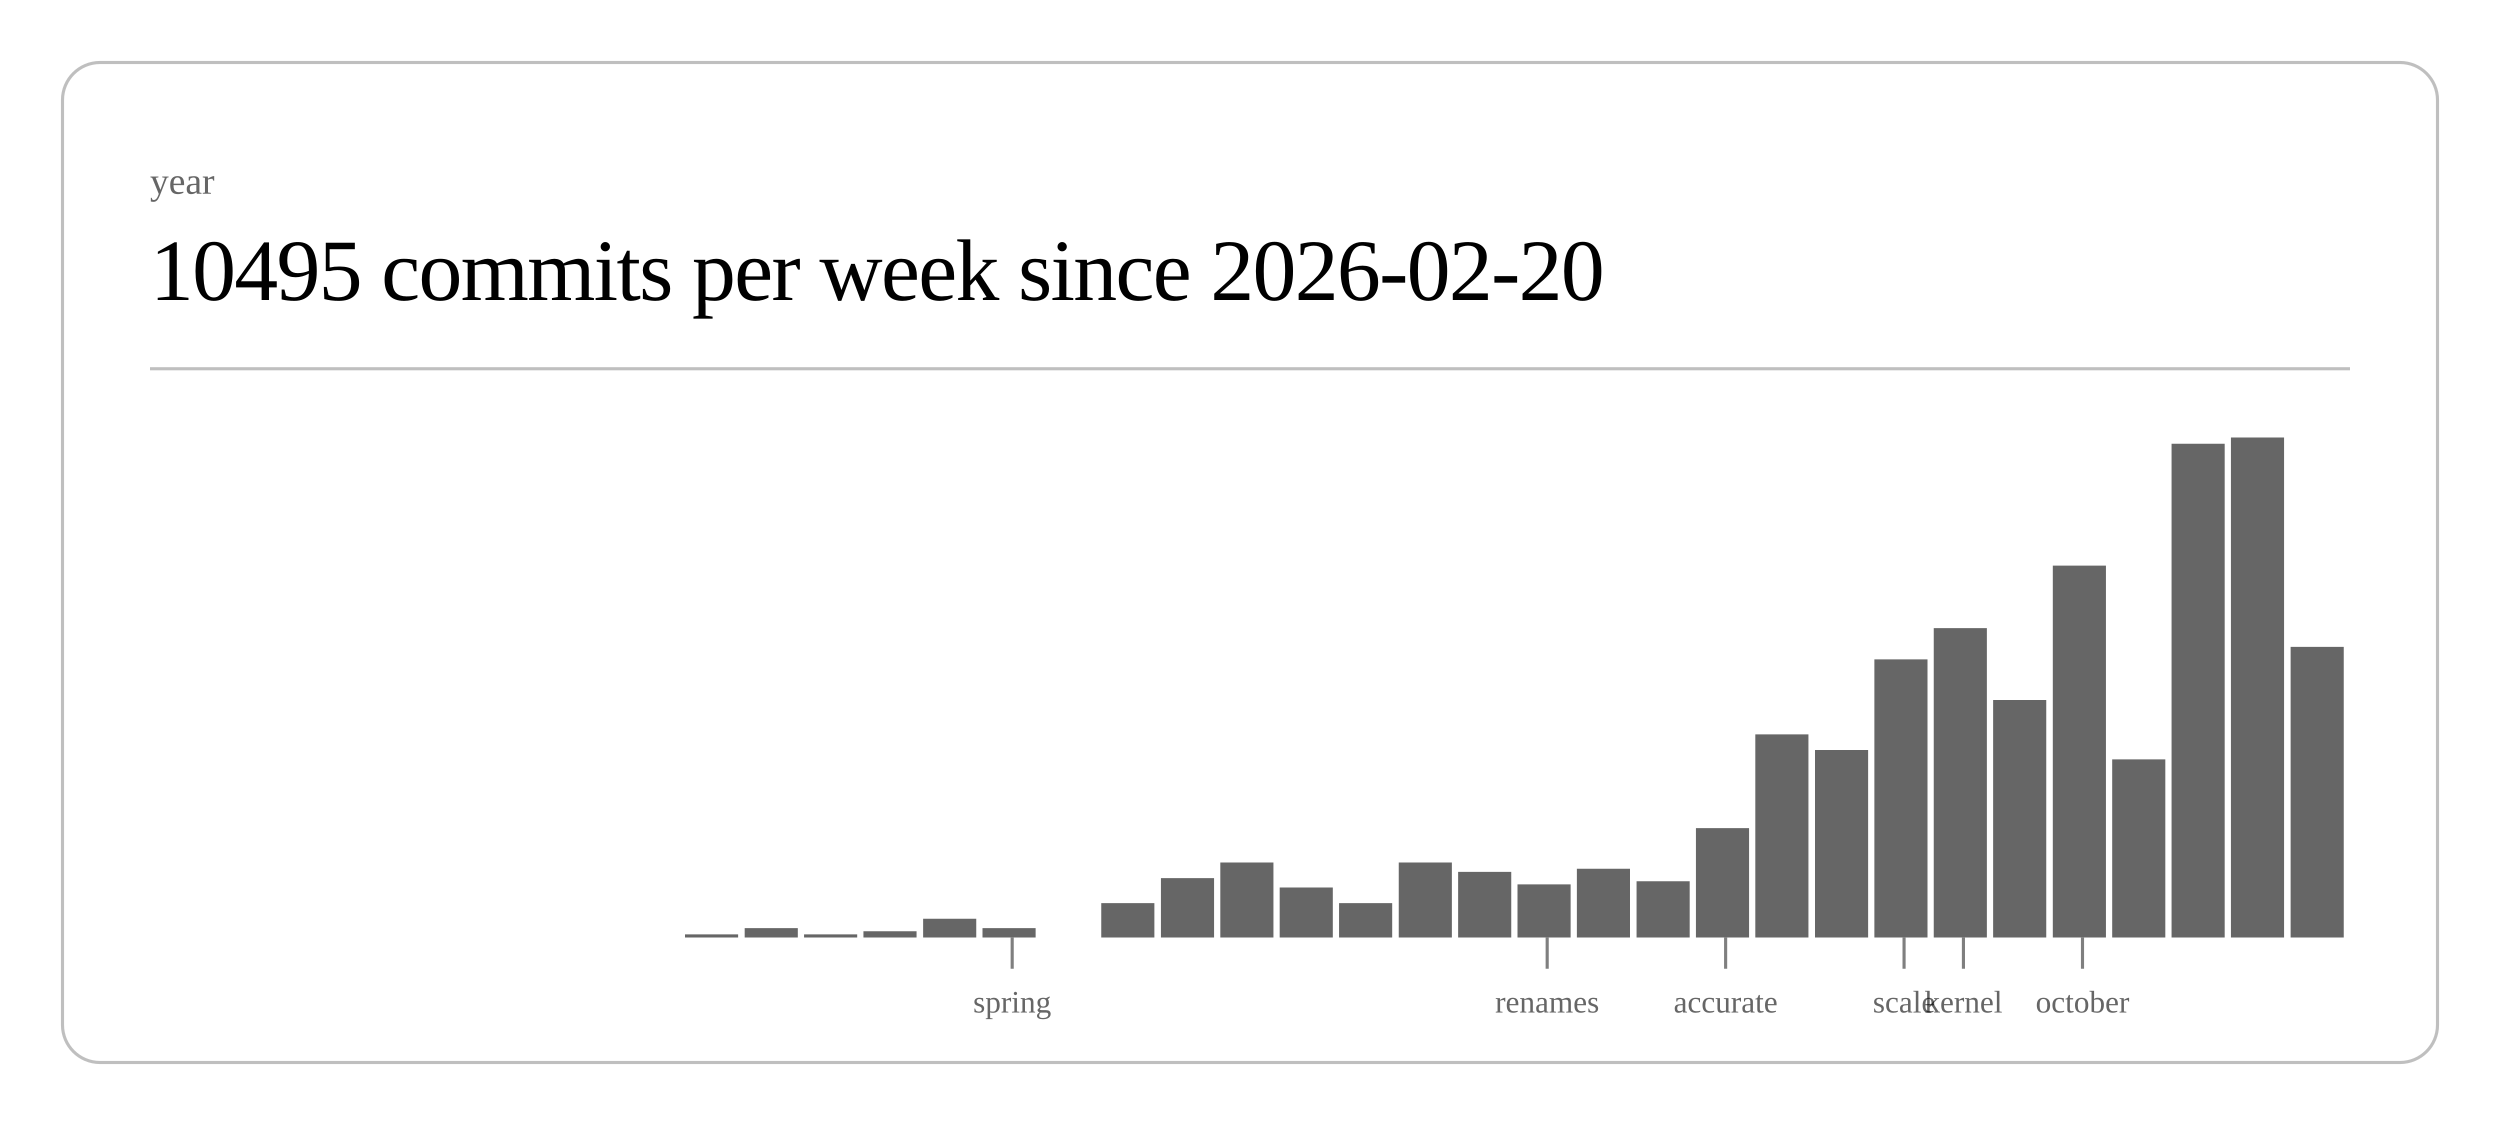
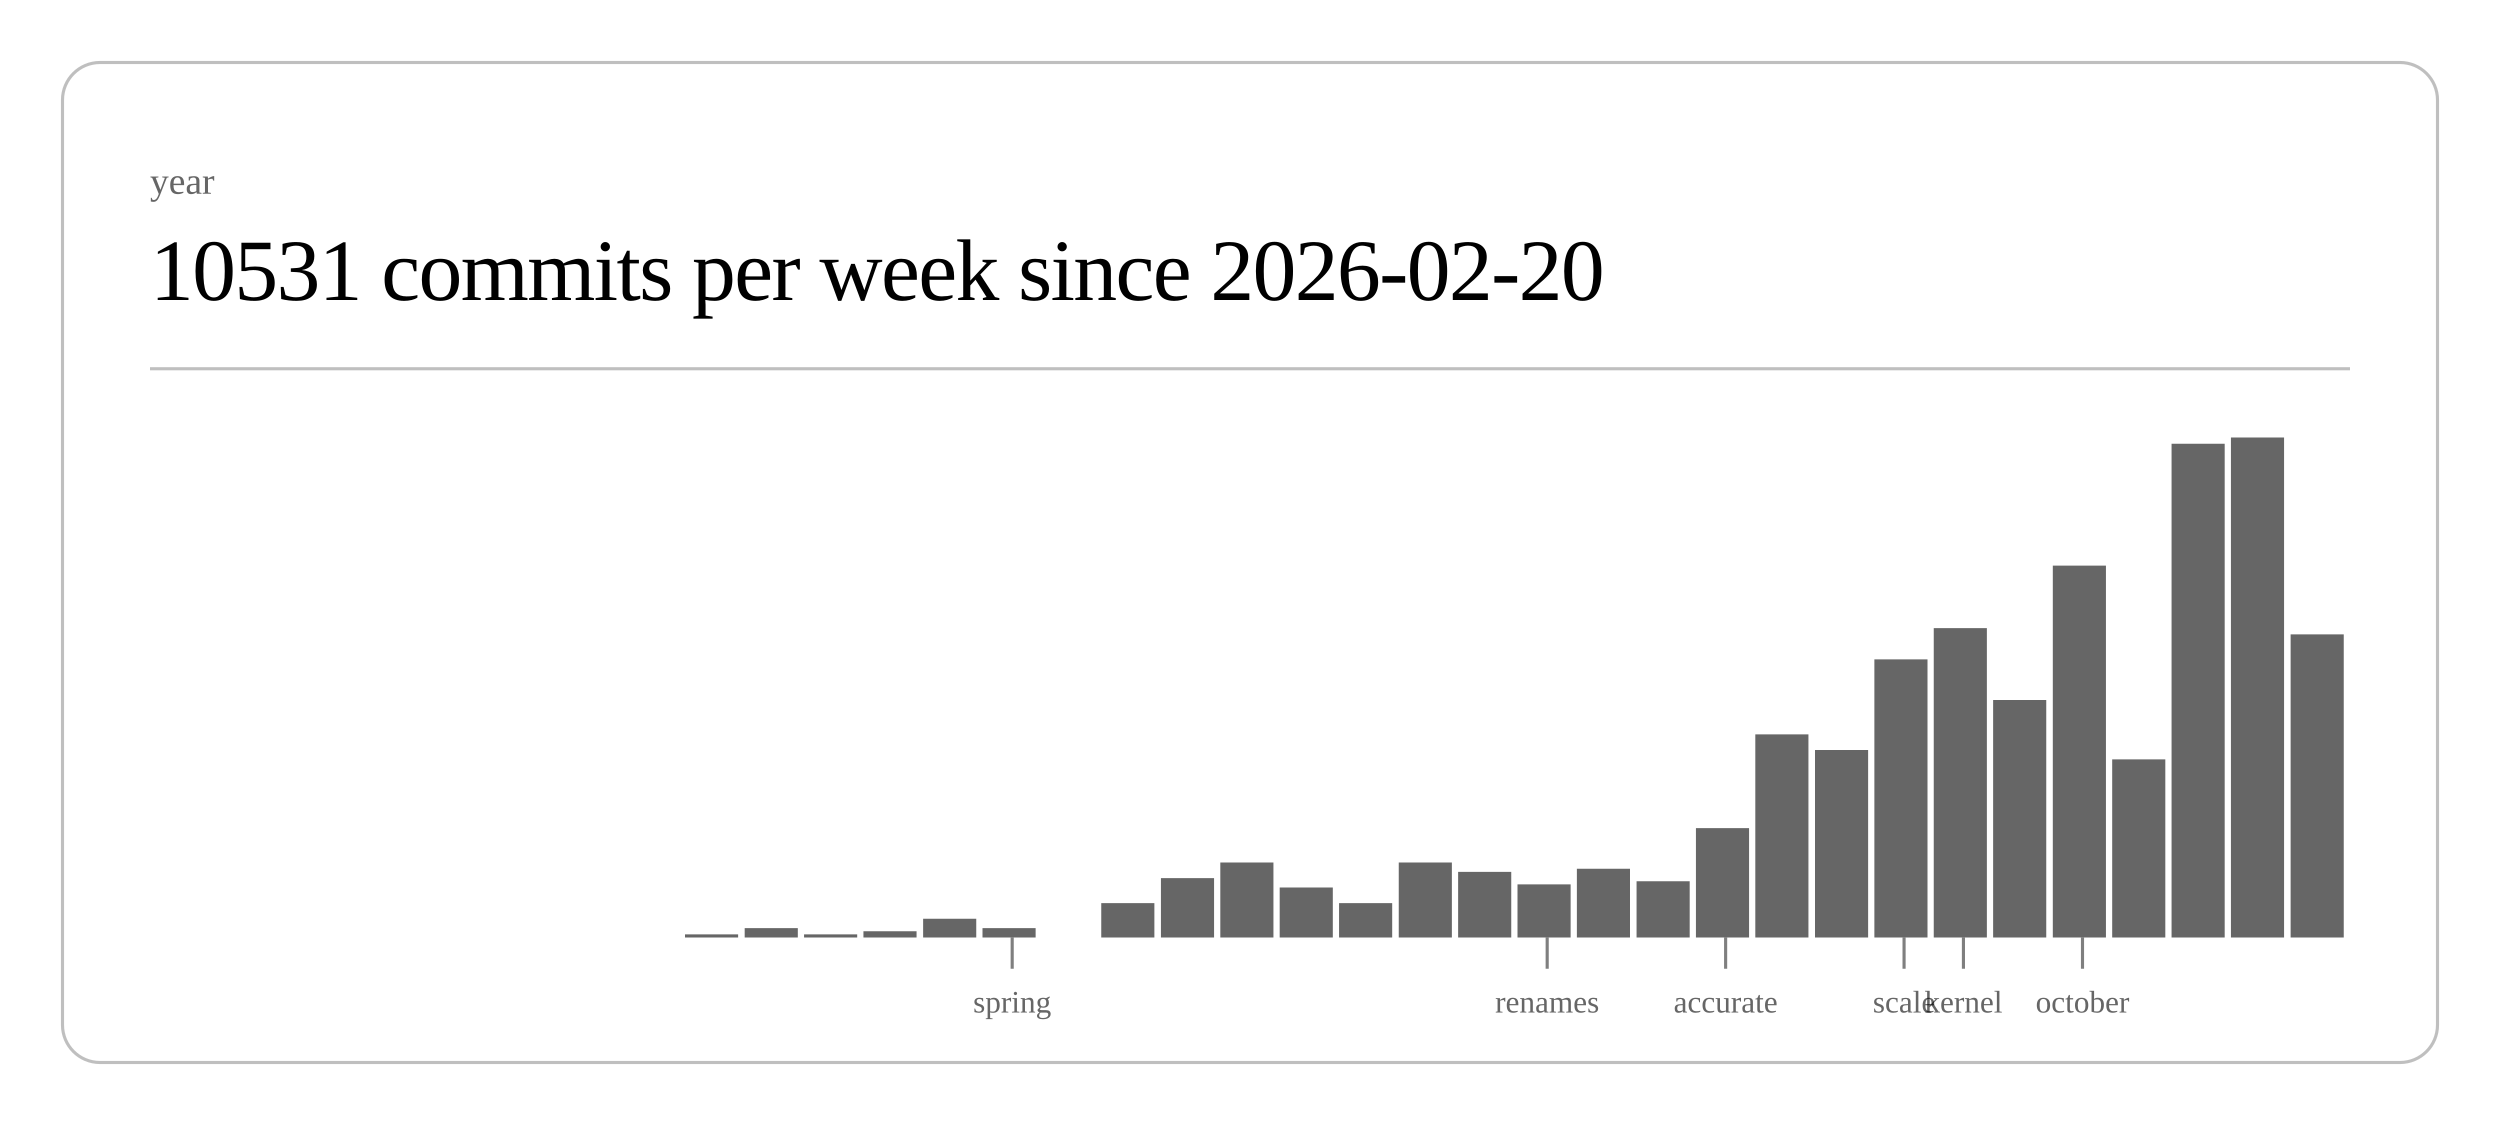
<svg xmlns="http://www.w3.org/2000/svg" class="post-header-svg" viewBox="0 0 800 360" width="800" height="360">
  <rect x="20" y="20" width="760" height="320" rx="12" ry="12" fill="none" stroke="currentColor" stroke-width="1" opacity="0.25" />
  <text fill="currentColor" x="48" y="62" font-size="12" opacity="0.6">year</text>
-   <text fill="currentColor" x="48" y="96" font-size="28" font-weight="300" letter-spacing="-0.5">10495 commits per week since 2026-02-20</text>
+   <text fill="currentColor" x="48" y="96" font-size="28" font-weight="300" letter-spacing="-0.5">10531 commits per week since 2026-02-20</text>
  <line stroke="currentColor" x1="48" y1="118" x2="752" y2="118" stroke-width="1" opacity="0.25" />
  <rect x="219.2" y="299" width="17.0" height="1" fill="currentColor" opacity="0.6" />
  <rect x="238.3" y="297" width="17.0" height="3" fill="currentColor" opacity="0.6" />
  <rect x="257.3" y="299" width="17.0" height="1" fill="currentColor" opacity="0.6" />
  <rect x="276.3" y="298" width="17.0" height="2" fill="currentColor" opacity="0.6" />
  <rect x="295.4" y="294" width="17.0" height="6" fill="currentColor" opacity="0.6" />
  <rect x="314.4" y="297" width="17.0" height="3" fill="currentColor" opacity="0.6" />
  <rect x="352.4" y="289" width="17.0" height="11" fill="currentColor" opacity="0.6" />
  <rect x="371.5" y="281" width="17.0" height="19" fill="currentColor" opacity="0.6" />
  <rect x="390.5" y="276" width="17.0" height="24" fill="currentColor" opacity="0.6" />
  <rect x="409.5" y="284" width="17.0" height="16" fill="currentColor" opacity="0.6" />
  <rect x="428.5" y="289" width="17.0" height="11" fill="currentColor" opacity="0.6" />
  <rect x="447.6" y="276" width="17.0" height="24" fill="currentColor" opacity="0.6" />
  <rect x="466.6" y="279" width="17.0" height="21" fill="currentColor" opacity="0.6" />
  <rect x="485.6" y="283" width="17.0" height="17" fill="currentColor" opacity="0.6" />
  <rect x="504.6" y="278" width="17.0" height="22" fill="currentColor" opacity="0.6" />
  <rect x="523.7" y="282" width="17.0" height="18" fill="currentColor" opacity="0.6" />
  <rect x="542.7" y="265" width="17.0" height="35" fill="currentColor" opacity="0.6" />
  <rect x="561.7" y="235" width="17.0" height="65" fill="currentColor" opacity="0.6" />
  <rect x="580.8" y="240" width="17.0" height="60" fill="currentColor" opacity="0.6" />
  <rect x="599.8" y="211" width="17.0" height="89" fill="currentColor" opacity="0.6" />
  <rect x="618.8" y="201" width="17.0" height="99" fill="currentColor" opacity="0.6" />
  <rect x="637.8" y="224" width="17.0" height="76" fill="currentColor" opacity="0.6" />
  <rect x="656.9" y="181" width="17.0" height="119" fill="currentColor" opacity="0.6" />
  <rect x="675.9" y="243" width="17.0" height="57" fill="currentColor" opacity="0.6" />
  <rect x="694.9" y="142" width="17.0" height="158" fill="currentColor" opacity="0.6" />
  <rect x="713.9" y="140" width="17.0" height="160" fill="currentColor" opacity="0.6" />
-   <rect x="733.0" y="207" width="17.0" height="93" fill="currentColor" opacity="0.6" />
+   <rect x="733.0" y="203" width="17.0" height="97" fill="currentColor" opacity="0.6" />
  <line stroke="currentColor" x1="323.9" y1="300" x2="323.9" y2="310" stroke-width="1" opacity="0.5" />
  <text fill="currentColor" x="323.9" y="324" font-size="10" opacity="0.6" text-anchor="middle">spring</text>
  <line stroke="currentColor" x1="495.1" y1="300" x2="495.1" y2="310" stroke-width="1" opacity="0.5" />
  <text fill="currentColor" x="495.1" y="324" font-size="10" opacity="0.6" text-anchor="middle">renames</text>
  <line stroke="currentColor" x1="552.2" y1="300" x2="552.2" y2="310" stroke-width="1" opacity="0.5" />
  <text fill="currentColor" x="552.2" y="324" font-size="10" opacity="0.6" text-anchor="middle">accurate</text>
  <line stroke="currentColor" x1="609.3" y1="300" x2="609.3" y2="310" stroke-width="1" opacity="0.5" />
  <text fill="currentColor" x="609.3" y="324" font-size="10" opacity="0.6" text-anchor="middle">scale</text>
  <line stroke="currentColor" x1="628.3" y1="300" x2="628.3" y2="310" stroke-width="1" opacity="0.5" />
  <text fill="currentColor" x="628.3" y="324" font-size="10" opacity="0.6" text-anchor="middle">kernel</text>
  <line stroke="currentColor" x1="666.4" y1="300" x2="666.4" y2="310" stroke-width="1" opacity="0.5" />
  <text fill="currentColor" x="666.4" y="324" font-size="10" opacity="0.6" text-anchor="middle">october</text>
</svg>
